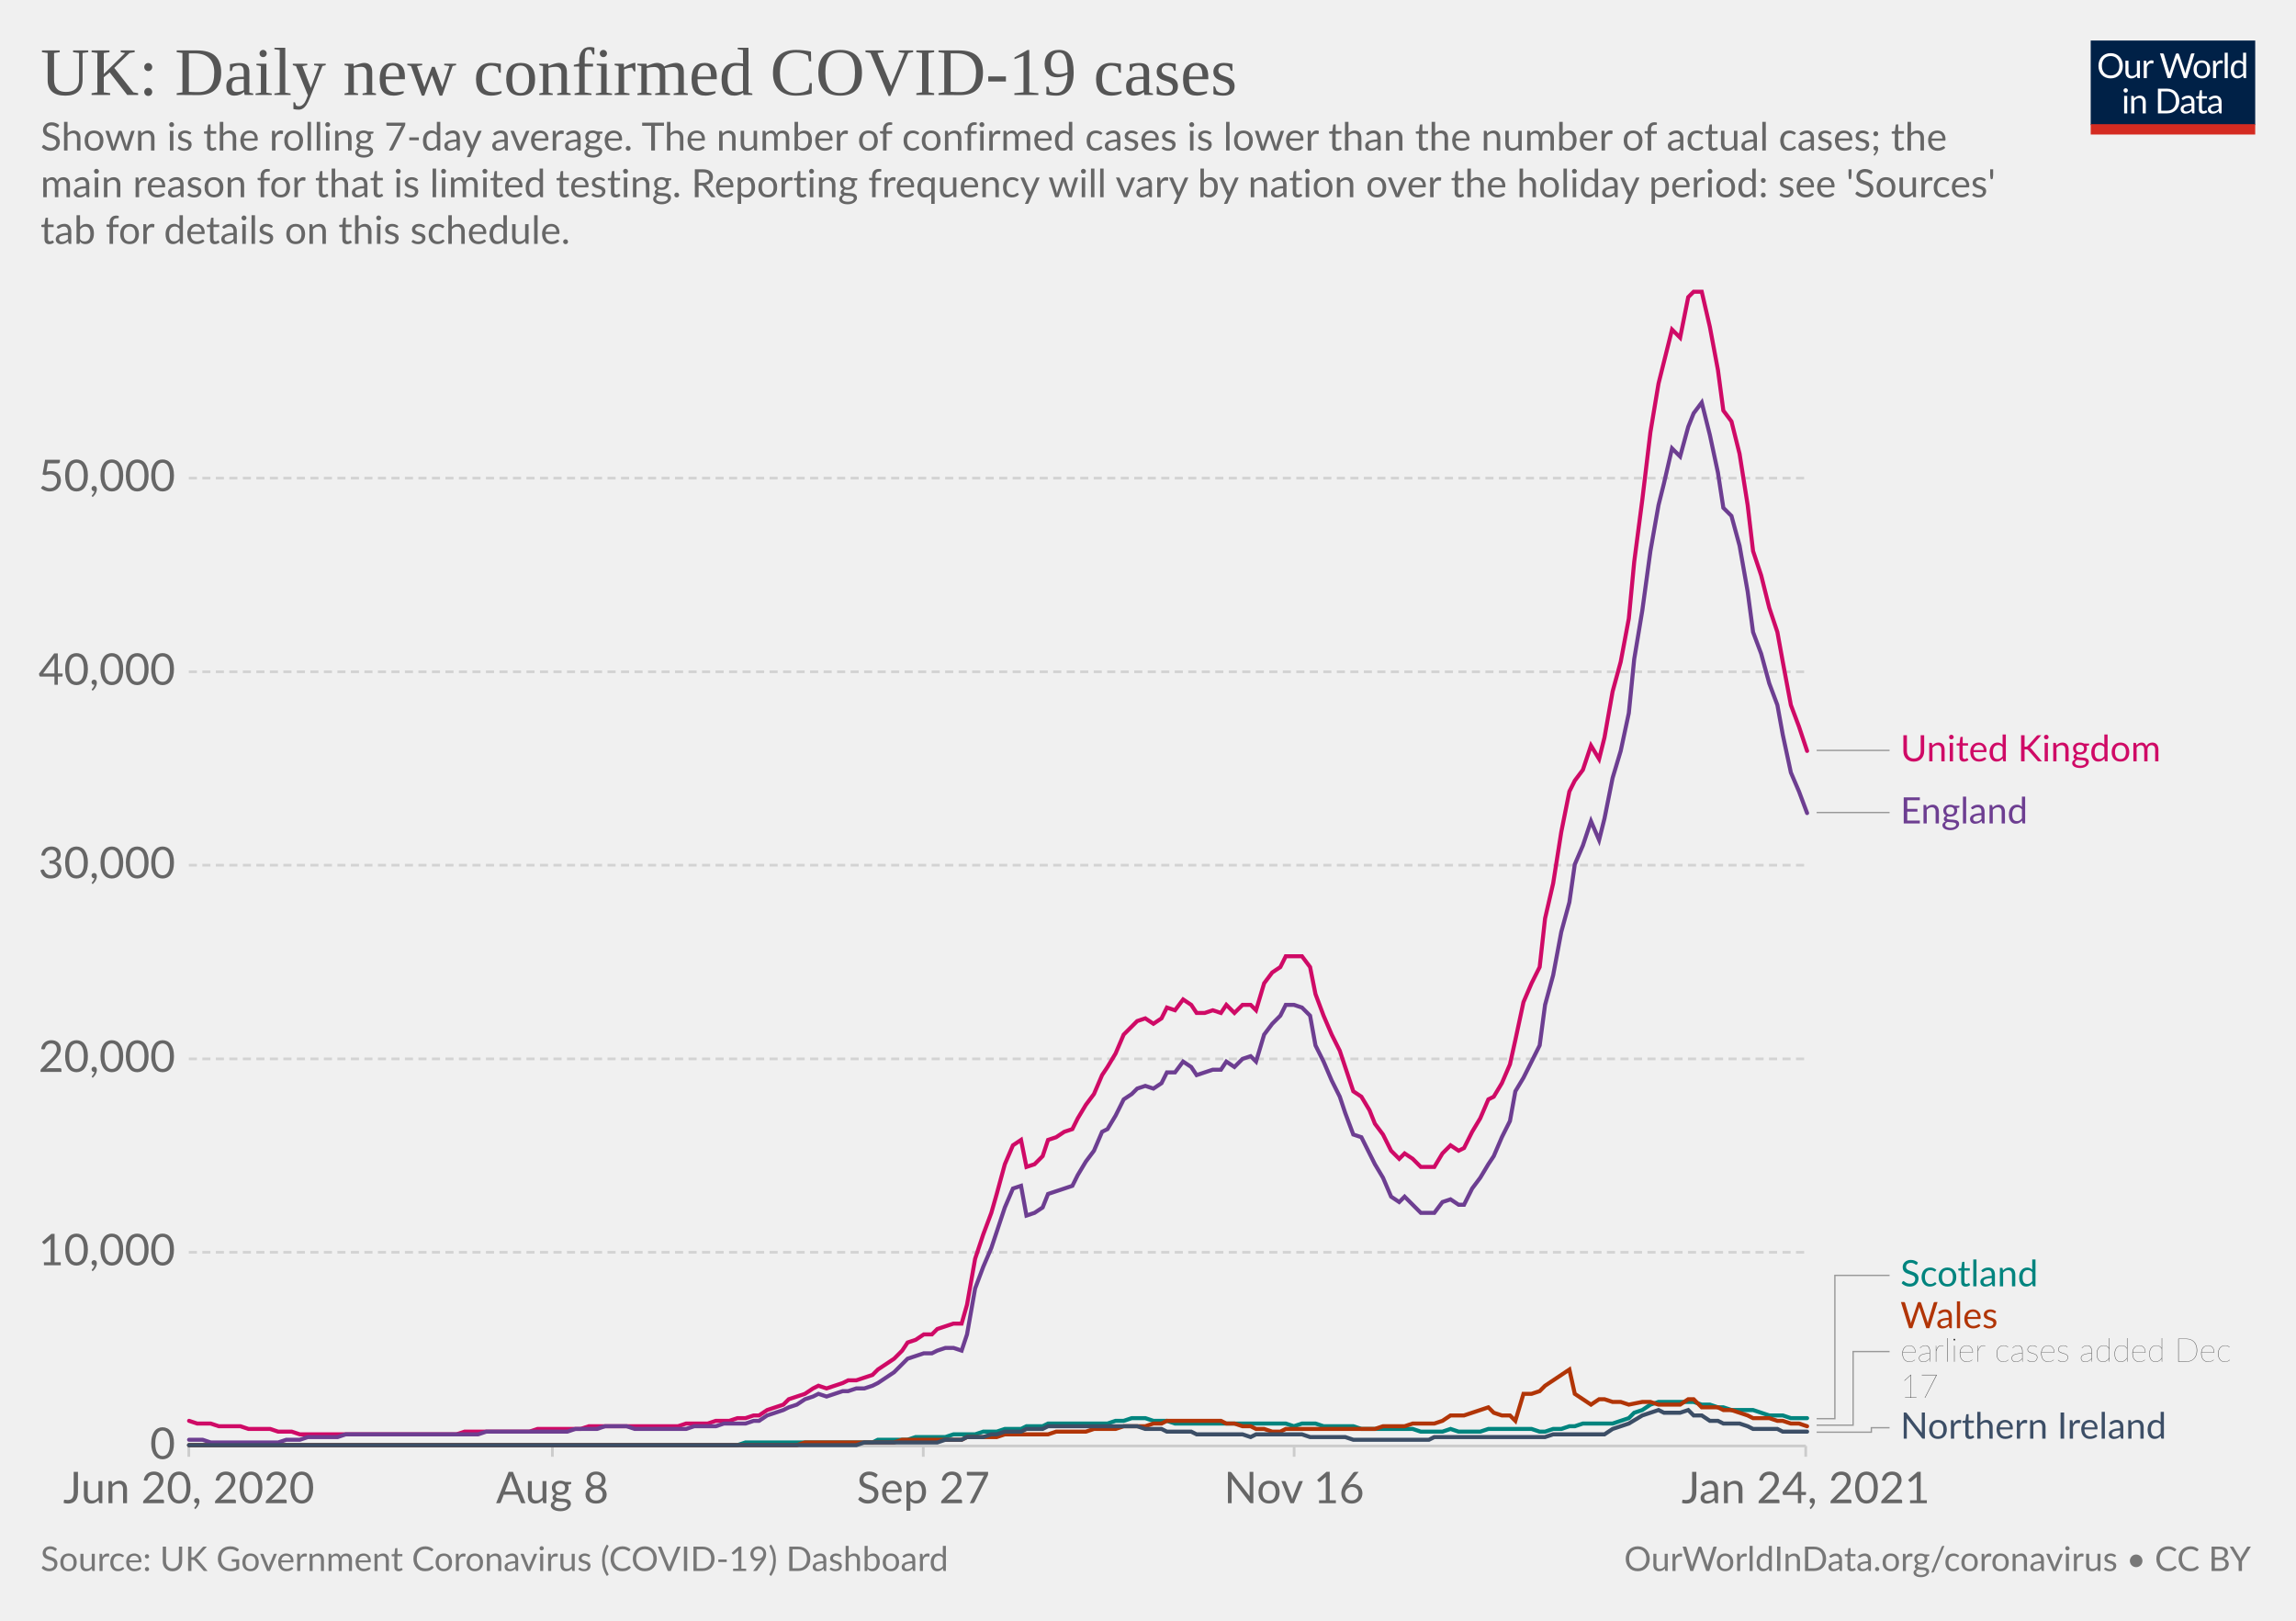
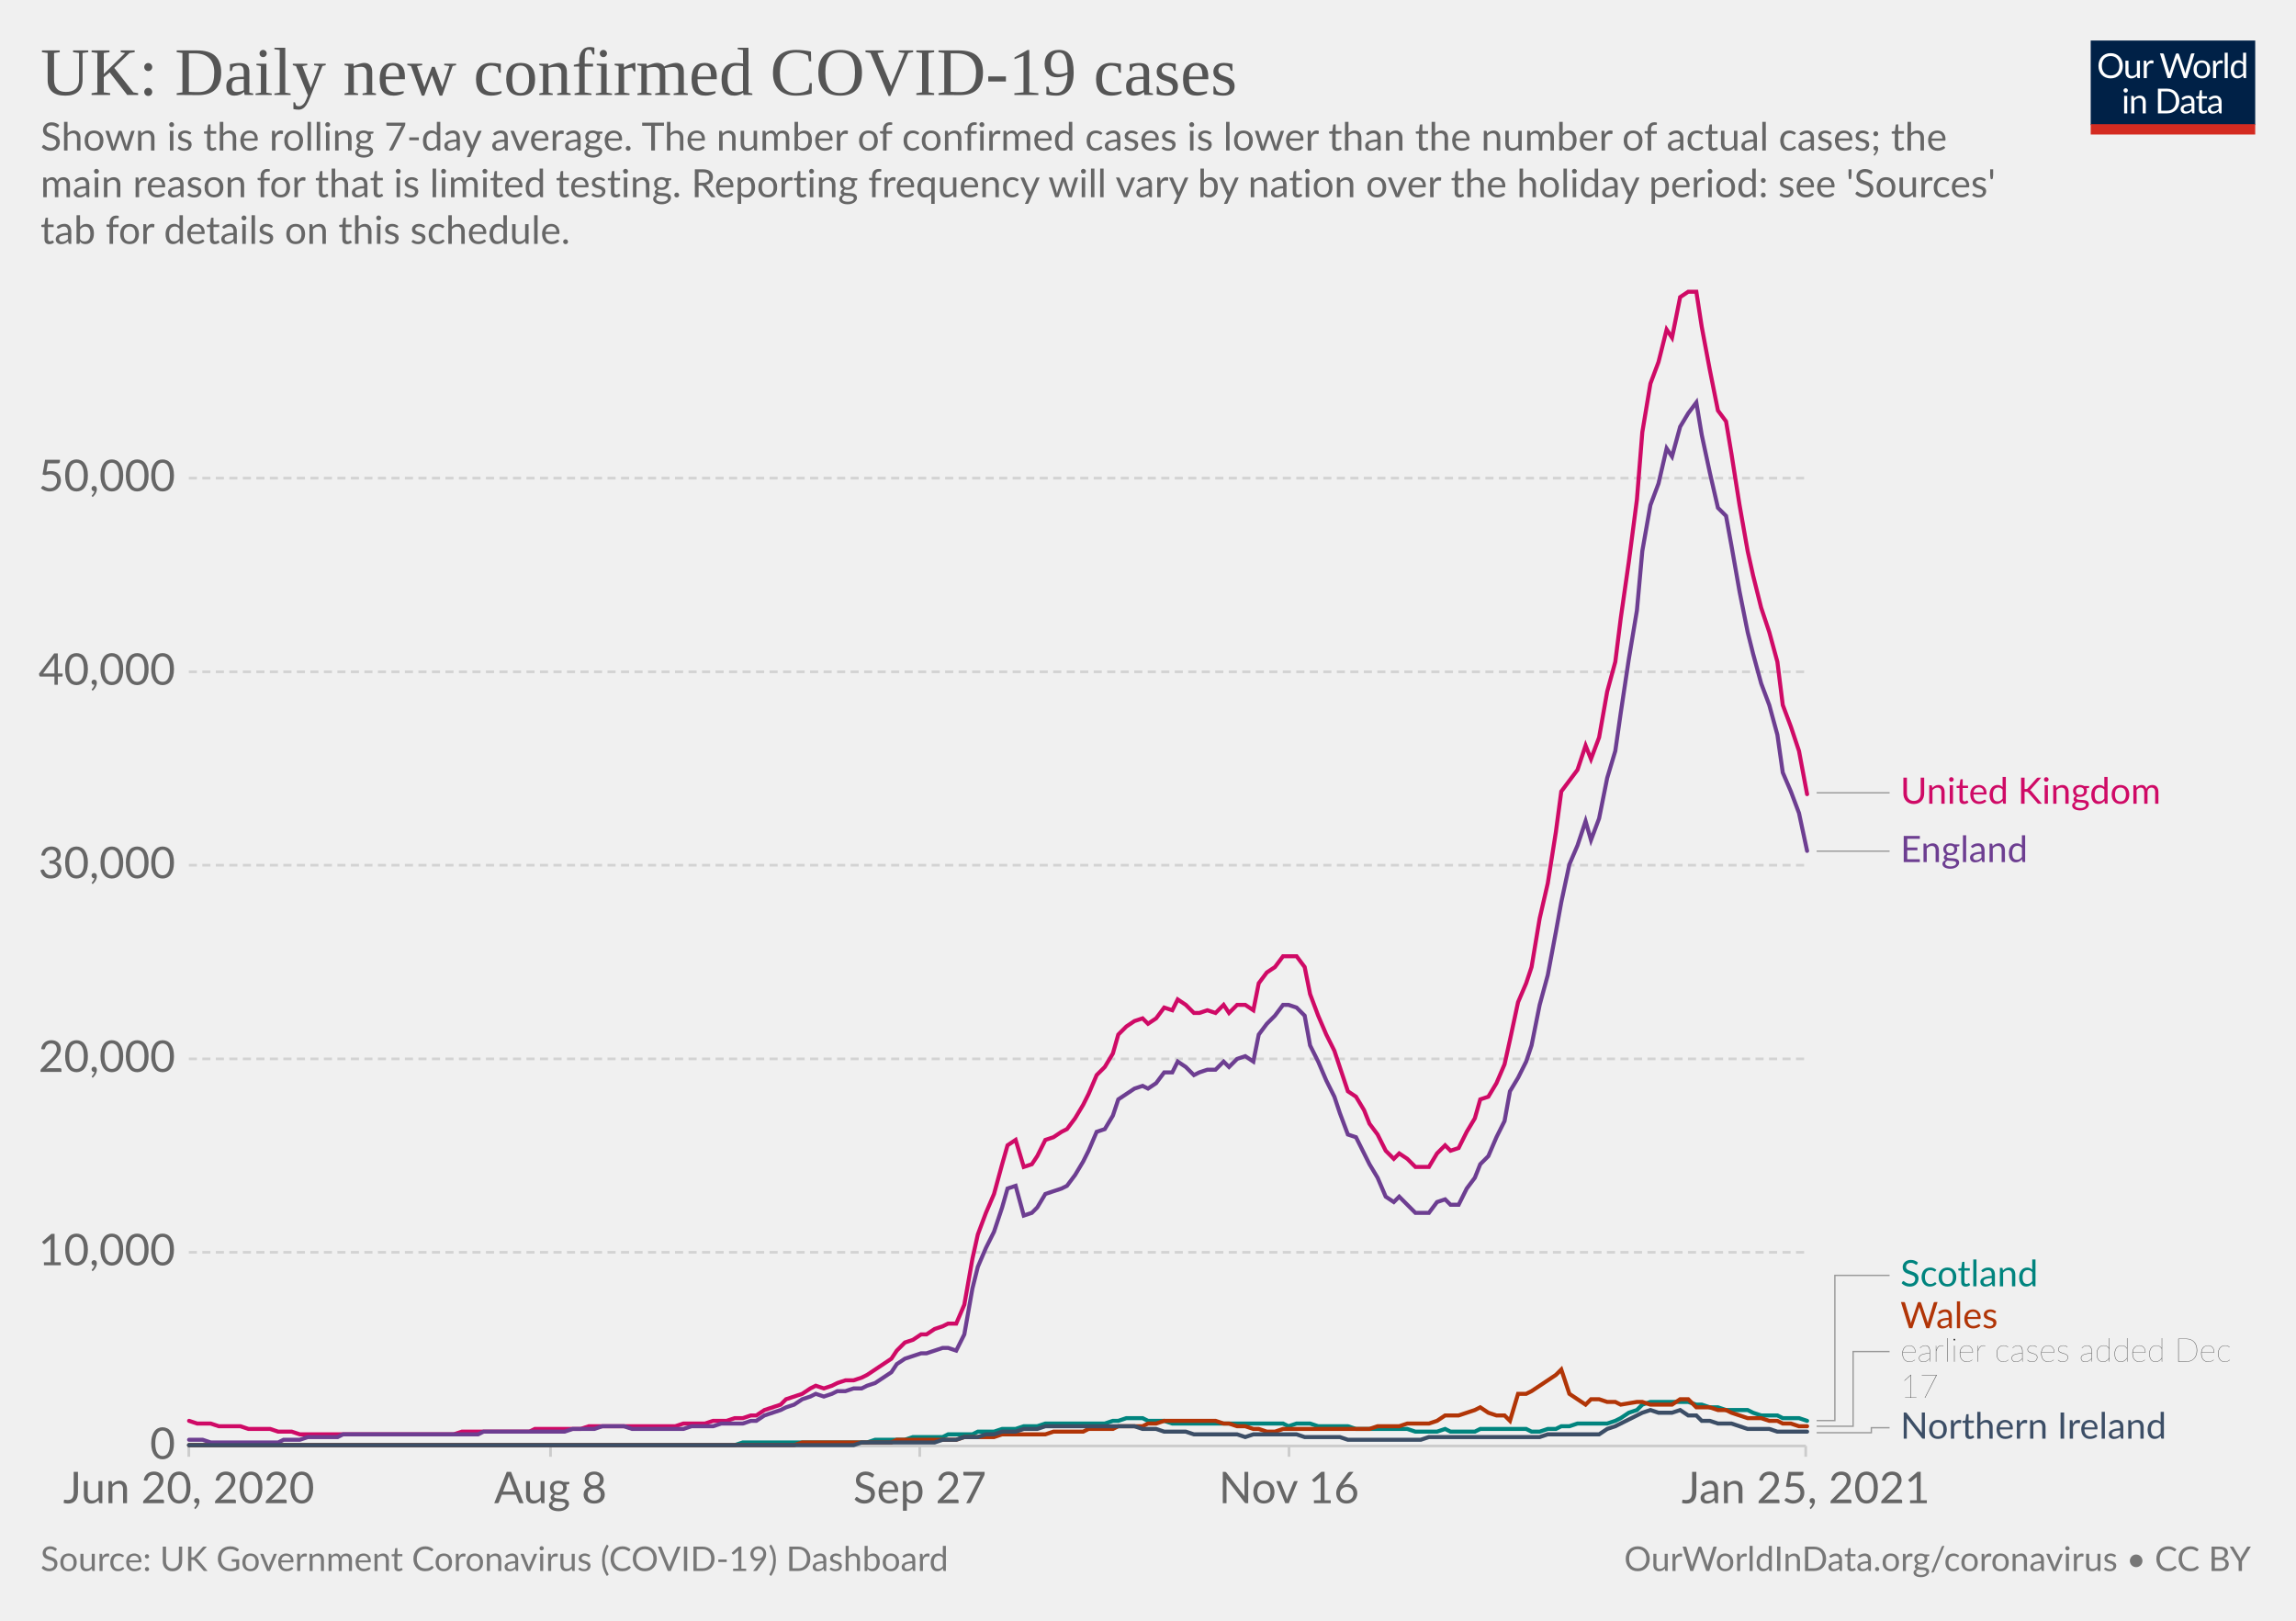
<svg xmlns="http://www.w3.org/2000/svg" version="1.1" style="background-color:#fff;-webkit-font-smoothing:antialiased" width="850" height="600" viewBox="0 0 850 600" font-family="Lato,'Helvetica Neue',Helvetica,Arial,sans-serif" font-size="18" text-rendering="optimizeLegibility">
  <g class="HeaderView">
    <g transform="matrix(.29 0 0 .29 774 15)">
      <svg width="210" height="120" viewBox="0 0 210 120" fill="none">
        <g clip-path="url(#clip0)">
          <path d="M0 0h210v107.89H0V0z" fill="#002147" />
          <path d="M40.98 32.25c0 2.36-.38 4.53-1.12 6.51a14.26 14.26 0 01-8.1 8.4c-1.9.78-4.02 1.17-6.34 1.17a16.6 16.6 0 01-6.33-1.17 14.31 14.31 0 01-8.08-8.4 18.29 18.29 0 01-1.12-6.51c0-2.36.38-4.53 1.12-6.5.75-1.97 1.8-3.67 3.17-5.1a14.32 14.32 0 014.9-3.34c1.92-.8 4.03-1.19 6.34-1.19 2.32 0 4.43.4 6.34 1.19 1.92.8 3.56 1.9 4.93 3.34a14.87 14.87 0 013.17 5.1 18.1 18.1 0 011.12 6.5zm-4.38 0c0-1.94-.26-3.68-.8-5.22a10.91 10.91 0 00-2.24-3.89 9.68 9.68 0 00-3.52-2.46 11.95 11.95 0 00-4.62-.86c-1.68 0-3.21.28-4.6.86a9.88 9.88 0 00-3.54 2.46 10.91 10.91 0 00-2.24 3.9c-.53 1.53-.8 3.27-.8 5.2 0 1.94.27 3.68.8 5.22a11.17 11.17 0 002.24 3.9 10.01 10.01 0 003.55 2.44c1.38.56 2.9.83 4.6.83s3.24-.27 4.61-.83a9.8 9.8 0 003.52-2.44 11.17 11.17 0 002.25-3.9c.53-1.54.8-3.28.8-5.21zm26.22-6.54V48H60.5c-.56 0-.9-.27-1.05-.81l-.31-2.4a12.45 12.45 0 01-3.26 2.6c-1.2.64-2.58.96-4.13.96-1.22 0-2.3-.2-3.24-.6a6.52 6.52 0 01-2.33-1.7 7.37 7.37 0 01-1.43-2.67c-.3-1.04-.46-2.2-.46-3.45V25.7h3.91v14.22c0 1.68.38 2.99 1.15 3.91.77.93 1.96 1.39 3.54 1.39 1.16 0 2.24-.27 3.23-.82a10.42 10.42 0 002.8-2.28V25.7h3.91zm8.61 4.47a9.94 9.94 0 012.6-3.56 5.64 5.64 0 013.76-1.3c.47 0 .92.05 1.34.15.44.1.83.27 1.17.49l-.3 2.92c-.09.37-.3.55-.66.55-.2 0-.5-.04-.9-.13a6.21 6.21 0 00-3.24.18 4.23 4.23 0 00-1.47.92c-.42.4-.81.9-1.17 1.5-.33.58-.64 1.26-.92 2.02V48H67.7V25.71h2.25c.42 0 .72.08.88.25.16.16.27.44.33.83l.26 3.39zm61.16-13.7L122.75 48h-3.82l-7.99-24.05a21.95 21.95 0 01-.42-1.58 38.36 38.36 0 01-.44 1.58L102.05 48h-3.83L88.4 16.47h3.54c.38 0 .7.1.95.29.26.2.43.43.5.73l6.52 21.9.28 1.28.29 1.46.3-1.46.38-1.27 7.41-21.91c.1-.25.26-.48.51-.69.27-.22.58-.33.95-.33h1.23c.38 0 .69.1.92.29a1.77 1.77 0 01.53.73l7.4 21.9a28.4 28.4 0 01.68 2.62 29.52 29.52 0 01.52-2.61l6.54-21.91a1.31 1.31 0 01.48-.7c.27-.21.58-.32.95-.32h3.32zm9.35 8.88c1.63 0 3.1.27 4.4.82a9.43 9.43 0 015.46 5.94c.5 1.4.74 2.98.74 4.73 0 1.76-.25 3.34-.74 4.75a9.43 9.43 0 01-5.46 5.92c-1.3.52-2.77.79-4.4.79-1.64 0-3.12-.27-4.44-.8a9.42 9.42 0 01-3.35-2.3c-.92-1-1.63-2.2-2.13-3.61-.49-1.41-.73-3-.73-4.75s.24-3.33.73-4.73c.5-1.43 1.2-2.64 2.13-3.63a9.4 9.4 0 013.35-2.31c1.32-.55 2.8-.82 4.44-.82zm0 19.89c2.2 0 3.84-.73 4.93-2.2 1.08-1.48 1.63-3.54 1.63-6.18 0-2.66-.55-4.72-1.63-6.2-1.09-1.49-2.73-2.23-4.93-2.23-1.12 0-2.09.2-2.93.57a5.71 5.71 0 00-2.06 1.65 7.5 7.5 0 00-1.24 2.67c-.26 1.04-.4 2.22-.4 3.54 0 2.64.55 4.7 1.64 6.18 1.1 1.47 2.76 2.2 4.99 2.2zm17.97-15.07a9.94 9.94 0 012.6-3.56 5.64 5.64 0 013.76-1.3c.47 0 .91.05 1.34.15.44.1.83.27 1.16.49l-.28 2.92c-.09.37-.31.55-.66.55-.2 0-.5-.04-.9-.13a6.2 6.2 0 00-3.24.18 4.23 4.23 0 00-1.47.92c-.43.4-.82.9-1.17 1.5a13.1 13.1 0 00-.92 2.02V48h-3.94V25.71h2.24c.43 0 .72.08.88.25.17.16.28.44.33.83l.27 3.39zm15.04-14.59V48h-3.92V15.6h3.92zm19.55 15.43a6.22 6.22 0 00-2.38-2.05 6.7 6.7 0 00-2.86-.6c-2.07 0-3.66.75-4.77 2.23-1.12 1.48-1.68 3.6-1.68 6.33 0 1.46.13 2.7.38 3.74a7.29 7.29 0 001.1 2.56 4.35 4.35 0 001.78 1.45c.7.3 1.5.46 2.4.46 1.29 0 2.41-.3 3.36-.88a9.6 9.6 0 002.67-2.49V31.02zm3.91-15.43V48h-2.33c-.56 0-.9-.27-1.06-.81l-.35-2.71a12.13 12.13 0 01-3.25 2.77 8.28 8.28 0 01-4.23 1.06 7.31 7.31 0 01-6.14-2.9c-.73-.96-1.3-2.15-1.69-3.57a18.35 18.35 0 01.07-9.48 11.29 11.29 0 011.89-3.7 8.7 8.7 0 017.06-3.34 7.96 7.96 0 016.12 2.62V15.59h3.91zM46.61 70.71V93H42.7V70.71h3.91zm.84-7c0 .39-.08.75-.24 1.09a2.81 2.81 0 01-1.52 1.47 2.67 2.67 0 01-2.16 0 2.9 2.9 0 01-1.45-1.47 2.67 2.67 0 010-2.16c.15-.35.35-.65.6-.9.25-.27.53-.47.85-.62a2.67 2.67 0 012.16 0c.35.15.65.35.9.62.27.25.47.55.62.9.16.34.24.7.24 1.08zm7.97 10.24c.49-.54 1-1.04 1.54-1.48a9.85 9.85 0 013.66-1.84 8.96 8.96 0 015.43.35c.94.4 1.72.97 2.33 1.71a7.36 7.36 0 011.43 2.67c.32 1.04.49 2.19.49 3.45V93h-3.94V78.81c0-1.69-.4-3-1.17-3.92-.76-.93-1.93-1.4-3.5-1.4a6.6 6.6 0 00-3.25.83c-1 .56-1.92 1.31-2.77 2.27V93h-3.94V70.71h2.35c.56 0 .9.28 1.04.82l.3 2.42zm57.7 3.3c0 2.36-.37 4.5-1.11 6.44a14.3 14.3 0 01-3.17 4.98 14.1 14.1 0 01-4.93 3.2c-1.9.76-4.02 1.13-6.33 1.13H85.8V61.47h11.77c2.31 0 4.42.39 6.33 1.15a13.8 13.8 0 018.1 8.18 17.75 17.75 0 011.12 6.45zm-4.37 0c0-1.94-.26-3.67-.8-5.2a10.94 10.94 0 00-2.23-3.87 9.57 9.57 0 00-3.53-2.42 12.23 12.23 0 00-4.61-.83h-7.5v24.62h7.5c1.7 0 3.24-.28 4.61-.84a9.7 9.7 0 003.53-2.4 10.94 10.94 0 002.24-3.87c.53-1.53.8-3.26.8-5.2zm19.8 5.72c-1.8.06-3.34.2-4.62.44-1.26.22-2.3.51-3.1.88-.8.36-1.37.8-1.74 1.3-.35.5-.53 1.05-.53 1.67 0 .58.1 1.1.3 1.52a3 3 0 00.76 1.05c.34.27.73.46 1.17.6a6.13 6.13 0 001.45.17 7.28 7.28 0 003.5-.81 11.95 11.95 0 002.82-2.2v-4.62zm-12.65-9.11a12.73 12.73 0 013.98-2.66c1.43-.59 3-.88 4.73-.88 1.25 0 2.36.2 3.33.61a6.81 6.81 0 013.94 4.38c.33 1.04.5 2.19.5 3.43V93h-1.74a1.8 1.8 0 01-.88-.18c-.2-.13-.36-.38-.48-.74l-.44-2.12-1.72 1.46a9.48 9.48 0 01-3.74 1.7c-.69.15-1.46.23-2.3.23-.87 0-1.69-.12-2.45-.35a5.34 5.34 0 01-3.34-2.93 6.64 6.64 0 01-.49-2.64c0-.88.25-1.72.73-2.53a6.33 6.33 0 012.35-2.17c1.09-.63 2.5-1.15 4.25-1.54 1.75-.41 3.89-.65 6.42-.7v-1.75c0-1.73-.37-3.03-1.12-3.91-.75-.9-1.84-1.34-3.28-1.34-.97 0-1.78.12-2.44.37-.64.23-1.2.5-1.7.81l-1.23.82c-.33.23-.67.35-1 .35-.27 0-.5-.07-.69-.2a2.1 2.1 0 01-.48-.53l-.7-1.25zm27.67 19.5c-1.76 0-3.12-.5-4.07-1.48-.94-.98-1.41-2.4-1.41-4.25V74h-2.68a.9.9 0 01-.6-.2c-.16-.14-.24-.36-.24-.66v-1.56l3.65-.46.9-6.89a.9.9 0 01.29-.52.88.88 0 01.62-.22H142v7.67h6.44V74H142v13.38c0 .94.22 1.63.68 2.09.45.45 1.04.68 1.76.68a3.21 3.21 0 001.85-.53l.55-.35c.16-.12.3-.18.41-.18.2 0 .4.13.55.38l1.15 1.87a7.45 7.45 0 01-2.44 1.5 8.53 8.53 0 01-2.95.52zm19.68-10.4c-1.8.07-3.34.21-4.62.45-1.26.22-2.3.51-3.1.88-.8.36-1.37.8-1.74 1.3-.35.5-.53 1.05-.53 1.67 0 .58.1 1.1.3 1.52a2.9 2.9 0 00.76 1.05c.34.27.73.46 1.17.6a6.13 6.13 0 001.45.17 7.3 7.3 0 003.5-.81 12.04 12.04 0 002.82-2.2v-4.62zm-12.65-9.1a12.72 12.72 0 013.99-2.66c1.42-.59 3-.88 4.72-.88 1.25 0 2.36.2 3.33.61a6.81 6.81 0 013.94 4.38c.33 1.04.5 2.19.5 3.43V93h-1.74a1.8 1.8 0 01-.88-.18c-.2-.13-.36-.38-.48-.74l-.44-2.12-1.72 1.46a9.48 9.48 0 01-3.74 1.7c-.69.15-1.46.23-2.3.23-.87 0-1.69-.12-2.45-.35a5.33 5.33 0 01-3.34-2.93 6.62 6.62 0 01-.49-2.64c0-.88.25-1.72.73-2.53a6.33 6.33 0 012.35-2.17c1.09-.63 2.5-1.15 4.25-1.54a31.2 31.2 0 016.42-.7v-1.75c0-1.73-.37-3.03-1.12-3.91-.75-.9-1.84-1.34-3.28-1.34-.97 0-1.78.12-2.44.37-.64.23-1.2.5-1.7.81l-1.22.82c-.34.23-.68.35-1.02.35-.26 0-.49-.07-.68-.2a1.88 1.88 0 01-.48-.53l-.7-1.25zM40.98 32.25c0 2.36-.38 4.53-1.12 6.51a14.26 14.26 0 01-8.1 8.4c-1.9.78-4.02 1.17-6.34 1.17a16.6 16.6 0 01-6.33-1.17 14.31 14.31 0 01-8.08-8.4 18.29 18.29 0 01-1.12-6.51c0-2.36.38-4.53 1.12-6.5.75-1.97 1.8-3.67 3.17-5.1a14.32 14.32 0 014.9-3.34c1.92-.8 4.03-1.19 6.34-1.19 2.32 0 4.43.4 6.34 1.19 1.92.8 3.56 1.9 4.93 3.34a14.87 14.87 0 013.17 5.1 18.1 18.1 0 011.12 6.5zm-4.38 0c0-1.94-.26-3.68-.8-5.22a10.91 10.91 0 00-2.24-3.89 9.68 9.68 0 00-3.52-2.46 11.95 11.95 0 00-4.62-.86c-1.68 0-3.21.28-4.6.86a9.88 9.88 0 00-3.54 2.46 10.91 10.91 0 00-2.24 3.9c-.53 1.53-.8 3.27-.8 5.2 0 1.94.27 3.68.8 5.22a11.17 11.17 0 002.24 3.9 10.01 10.01 0 003.55 2.44c1.38.56 2.9.83 4.6.83s3.24-.27 4.61-.83a9.8 9.8 0 003.52-2.44 11.17 11.17 0 002.25-3.9c.53-1.54.8-3.28.8-5.21zm26.22-6.54V48H60.5c-.56 0-.9-.27-1.05-.81l-.31-2.4a12.45 12.45 0 01-3.26 2.6c-1.2.64-2.58.96-4.13.96-1.22 0-2.3-.2-3.24-.6a6.52 6.52 0 01-2.33-1.7 7.37 7.37 0 01-1.43-2.67c-.3-1.04-.46-2.2-.46-3.45V25.7h3.91v14.22c0 1.68.38 2.99 1.15 3.91.77.93 1.96 1.39 3.54 1.39 1.16 0 2.24-.27 3.23-.82a10.42 10.42 0 002.8-2.28V25.7h3.91zm8.61 4.47a9.94 9.94 0 012.6-3.56 5.64 5.64 0 013.76-1.3c.47 0 .92.05 1.34.15.44.1.83.27 1.17.49l-.3 2.92c-.09.37-.3.55-.66.55-.2 0-.5-.04-.9-.13a6.21 6.21 0 00-3.24.18 4.23 4.23 0 00-1.47.92c-.42.4-.81.9-1.17 1.5-.33.58-.64 1.26-.92 2.02V48H67.7V25.71h2.25c.42 0 .72.08.88.25.16.16.27.44.33.83l.26 3.39zm61.16-13.7L122.75 48h-3.82l-7.99-24.05a21.95 21.95 0 01-.42-1.58 38.36 38.36 0 01-.44 1.58L102.05 48h-3.83L88.4 16.47h3.54c.38 0 .7.1.95.29.26.2.43.43.5.73l6.52 21.9.28 1.28.29 1.46.3-1.46.38-1.27 7.41-21.91c.1-.25.26-.48.51-.69.27-.22.58-.33.95-.33h1.23c.38 0 .69.1.92.29a1.77 1.77 0 01.53.73l7.4 21.9a28.4 28.4 0 01.68 2.62 29.52 29.52 0 01.52-2.61l6.54-21.91a1.31 1.31 0 01.48-.7c.27-.21.58-.32.95-.32h3.32zm9.35 8.88c1.63 0 3.1.27 4.4.82a9.43 9.43 0 015.46 5.94c.5 1.4.74 2.98.74 4.73 0 1.76-.25 3.34-.74 4.75a9.43 9.43 0 01-5.46 5.92c-1.3.52-2.77.79-4.4.79-1.64 0-3.12-.27-4.44-.8a9.42 9.42 0 01-3.35-2.3c-.92-1-1.63-2.2-2.13-3.61-.49-1.41-.73-3-.73-4.75s.24-3.33.73-4.73c.5-1.43 1.2-2.64 2.13-3.63a9.4 9.4 0 013.35-2.31c1.32-.55 2.8-.82 4.44-.82zm0 19.89c2.2 0 3.84-.73 4.93-2.2 1.08-1.48 1.63-3.54 1.63-6.18 0-2.66-.55-4.72-1.63-6.2-1.09-1.49-2.73-2.23-4.93-2.23-1.12 0-2.09.2-2.93.57a5.71 5.71 0 00-2.06 1.65 7.5 7.5 0 00-1.24 2.67c-.26 1.04-.4 2.22-.4 3.54 0 2.64.55 4.7 1.64 6.18 1.1 1.47 2.76 2.2 4.99 2.2zm17.97-15.07a9.94 9.94 0 012.6-3.56 5.64 5.64 0 013.76-1.3c.47 0 .91.05 1.34.15.44.1.83.27 1.16.49l-.28 2.92c-.09.37-.31.55-.66.55-.2 0-.5-.04-.9-.13a6.2 6.2 0 00-3.24.18 4.23 4.23 0 00-1.47.92c-.43.4-.82.9-1.17 1.5a13.1 13.1 0 00-.92 2.02V48h-3.94V25.71h2.24c.43 0 .72.08.88.25.17.16.28.44.33.83l.27 3.39zm15.04-14.59V48h-3.92V15.6h3.92zm19.55 15.43a6.22 6.22 0 00-2.38-2.05 6.7 6.7 0 00-2.86-.6c-2.07 0-3.66.75-4.77 2.23-1.12 1.48-1.68 3.6-1.68 6.33 0 1.46.13 2.7.38 3.74a7.29 7.29 0 001.1 2.56 4.35 4.35 0 001.78 1.45c.7.3 1.5.46 2.4.46 1.29 0 2.41-.3 3.36-.88a9.6 9.6 0 002.67-2.49V31.02zm3.91-15.43V48h-2.33c-.56 0-.9-.27-1.06-.81l-.35-2.71a12.13 12.13 0 01-3.25 2.77 8.28 8.28 0 01-4.23 1.06 7.31 7.31 0 01-6.14-2.9c-.73-.96-1.3-2.15-1.69-3.57a18.35 18.35 0 01.07-9.48 11.29 11.29 0 011.89-3.7 8.7 8.7 0 017.06-3.34 7.96 7.96 0 016.12 2.62V15.59h3.91zM46.61 70.71V93H42.7V70.71h3.91zm.84-7c0 .39-.08.75-.24 1.09a2.81 2.81 0 01-1.52 1.47 2.67 2.67 0 01-2.16 0 2.9 2.9 0 01-1.45-1.47 2.67 2.67 0 010-2.16c.15-.35.35-.65.6-.9.25-.27.53-.47.85-.62a2.67 2.67 0 012.16 0c.35.15.65.35.9.62.27.25.47.55.62.9.16.34.24.7.24 1.08zm7.97 10.24c.49-.54 1-1.04 1.54-1.48a9.85 9.85 0 013.66-1.84 8.96 8.96 0 015.43.35c.94.4 1.72.97 2.33 1.71a7.36 7.36 0 011.43 2.67c.32 1.04.49 2.19.49 3.45V93h-3.94V78.81c0-1.69-.4-3-1.17-3.92-.76-.93-1.93-1.4-3.5-1.4a6.6 6.6 0 00-3.25.83c-1 .56-1.92 1.31-2.77 2.27V93h-3.94V70.71h2.35c.56 0 .9.28 1.04.82l.3 2.42zm57.7 3.3c0 2.36-.37 4.5-1.11 6.44a14.3 14.3 0 01-3.17 4.98 14.1 14.1 0 01-4.93 3.2c-1.9.76-4.02 1.13-6.33 1.13H85.8V61.47h11.77c2.31 0 4.42.39 6.33 1.15a13.8 13.8 0 018.1 8.18 17.75 17.75 0 011.12 6.45zm-4.37 0c0-1.94-.26-3.67-.8-5.2a10.94 10.94 0 00-2.23-3.87 9.57 9.57 0 00-3.53-2.42 12.23 12.23 0 00-4.61-.83h-7.5v24.62h7.5c1.7 0 3.24-.28 4.61-.84a9.7 9.7 0 003.53-2.4 10.94 10.94 0 002.24-3.87c.53-1.53.8-3.26.8-5.2zm19.8 5.72c-1.8.06-3.34.2-4.62.44-1.26.22-2.3.51-3.1.88-.8.36-1.37.8-1.74 1.3-.35.5-.53 1.05-.53 1.67 0 .58.1 1.1.3 1.52a3 3 0 00.76 1.05c.34.27.73.46 1.17.6a6.13 6.13 0 001.45.17 7.28 7.28 0 003.5-.81 11.95 11.95 0 002.82-2.2v-4.62zm-12.65-9.11a12.73 12.73 0 013.98-2.66c1.43-.59 3-.88 4.73-.88 1.25 0 2.36.2 3.33.61a6.81 6.81 0 013.94 4.38c.33 1.04.5 2.19.5 3.43V93h-1.74a1.8 1.8 0 01-.88-.18c-.2-.13-.36-.38-.48-.74l-.44-2.12-1.72 1.46a9.48 9.48 0 01-3.74 1.7c-.69.15-1.46.23-2.3.23-.87 0-1.69-.12-2.45-.35a5.34 5.34 0 01-3.34-2.93 6.64 6.64 0 01-.49-2.64c0-.88.25-1.72.73-2.53a6.33 6.33 0 012.35-2.17c1.09-.63 2.5-1.15 4.25-1.54 1.75-.41 3.89-.65 6.42-.7v-1.75c0-1.73-.37-3.03-1.12-3.91-.75-.9-1.84-1.34-3.28-1.34-.97 0-1.78.12-2.44.37-.64.23-1.2.5-1.7.81l-1.23.82c-.33.23-.67.35-1 .35-.27 0-.5-.07-.69-.2a2.1 2.1 0 01-.48-.53l-.7-1.25zm27.67 19.5c-1.76 0-3.12-.5-4.07-1.48-.94-.98-1.41-2.4-1.41-4.25V74h-2.68a.9.9 0 01-.6-.2c-.16-.14-.24-.36-.24-.66v-1.56l3.65-.46.9-6.89a.9.9 0 01.29-.52.88.88 0 01.62-.22H142v7.67h6.44V74H142v13.38c0 .94.22 1.63.68 2.09.45.45 1.04.68 1.76.68a3.21 3.21 0 001.85-.53l.55-.35c.16-.12.3-.18.41-.18.2 0 .4.13.55.38l1.15 1.87a7.45 7.45 0 01-2.44 1.5 8.53 8.53 0 01-2.95.52zm19.68-10.4c-1.8.07-3.34.21-4.62.45-1.26.22-2.3.51-3.1.88-.8.36-1.37.8-1.74 1.3-.35.5-.53 1.05-.53 1.67 0 .58.1 1.1.3 1.52a2.9 2.9 0 00.76 1.05c.34.27.73.46 1.17.6a6.13 6.13 0 001.45.17 7.3 7.3 0 003.5-.81 12.04 12.04 0 002.82-2.2v-4.62zm-12.65-9.1a12.72 12.72 0 013.99-2.66c1.42-.59 3-.88 4.72-.88 1.25 0 2.36.2 3.33.61a6.81 6.81 0 013.94 4.38c.33 1.04.5 2.19.5 3.43V93h-1.74a1.8 1.8 0 01-.88-.18c-.2-.13-.36-.38-.48-.74l-.44-2.12-1.72 1.46a9.48 9.48 0 01-3.74 1.7c-.69.15-1.46.23-2.3.23-.87 0-1.69-.12-2.45-.35a5.33 5.33 0 01-3.34-2.93 6.62 6.62 0 01-.49-2.64c0-.88.25-1.72.73-2.53a6.33 6.33 0 012.35-2.17c1.09-.63 2.5-1.15 4.25-1.54a31.2 31.2 0 016.42-.7v-1.75c0-1.73-.37-3.03-1.12-3.91-.75-.9-1.84-1.34-3.28-1.34-.97 0-1.78.12-2.44.37-.64.23-1.2.5-1.7.81l-1.22.82c-.34.23-.68.35-1.02.35-.26 0-.49-.07-.68-.2a1.88 1.88 0 01-.48-.53l-.7-1.25zM40.98 32.25c0 2.36-.38 4.53-1.12 6.51a14.26 14.26 0 01-8.1 8.4c-1.9.78-4.02 1.17-6.34 1.17a16.6 16.6 0 01-6.33-1.17 14.31 14.31 0 01-8.08-8.4 18.29 18.29 0 01-1.12-6.51c0-2.36.38-4.53 1.12-6.5.75-1.97 1.8-3.67 3.17-5.1a14.32 14.32 0 014.9-3.34c1.92-.8 4.03-1.19 6.34-1.19 2.32 0 4.43.4 6.34 1.19 1.92.8 3.56 1.9 4.93 3.34a14.87 14.87 0 013.17 5.1 18.1 18.1 0 011.12 6.5zm-4.38 0c0-1.94-.26-3.68-.8-5.22a10.91 10.91 0 00-2.24-3.89 9.68 9.68 0 00-3.52-2.46 11.95 11.95 0 00-4.62-.86c-1.68 0-3.21.28-4.6.86a9.88 9.88 0 00-3.54 2.46 10.91 10.91 0 00-2.24 3.9c-.53 1.53-.8 3.27-.8 5.2 0 1.94.27 3.68.8 5.22a11.17 11.17 0 002.24 3.9 10.01 10.01 0 003.55 2.44c1.38.56 2.9.83 4.6.83s3.24-.27 4.61-.83a9.8 9.8 0 003.52-2.44 11.17 11.17 0 002.25-3.9c.53-1.54.8-3.28.8-5.21zm26.22-6.54V48H60.5c-.56 0-.9-.27-1.05-.81l-.31-2.4a12.45 12.45 0 01-3.26 2.6c-1.2.64-2.58.96-4.13.96-1.22 0-2.3-.2-3.24-.6a6.52 6.52 0 01-2.33-1.7 7.37 7.37 0 01-1.43-2.67c-.3-1.04-.46-2.2-.46-3.45V25.7h3.91v14.22c0 1.68.38 2.99 1.15 3.91.77.93 1.96 1.39 3.54 1.39 1.16 0 2.24-.27 3.23-.82a10.42 10.42 0 002.8-2.28V25.7h3.91zm8.61 4.47a9.94 9.94 0 012.6-3.56 5.64 5.64 0 013.76-1.3c.47 0 .92.05 1.34.15.44.1.83.27 1.17.49l-.3 2.92c-.09.37-.3.55-.66.55-.2 0-.5-.04-.9-.13a6.21 6.21 0 00-3.24.18 4.23 4.23 0 00-1.47.92c-.42.4-.81.9-1.17 1.5-.33.58-.64 1.26-.92 2.02V48H67.7V25.71h2.25c.42 0 .72.08.88.25.16.16.27.44.33.83l.26 3.39zm61.16-13.7L122.75 48h-3.82l-7.99-24.05a21.95 21.95 0 01-.42-1.58 38.36 38.36 0 01-.44 1.58L102.05 48h-3.83L88.4 16.47h3.54c.38 0 .7.1.95.29.26.2.43.43.5.73l6.52 21.9.28 1.28.29 1.46.3-1.46.38-1.27 7.41-21.91c.1-.25.26-.48.51-.69.27-.22.58-.33.95-.33h1.23c.38 0 .69.1.92.29a1.77 1.77 0 01.53.73l7.4 21.9a28.4 28.4 0 01.68 2.62 29.52 29.52 0 01.52-2.61l6.54-21.91a1.31 1.31 0 01.48-.7c.27-.21.58-.32.95-.32h3.32zm9.35 8.88c1.63 0 3.1.27 4.4.82a9.43 9.43 0 015.46 5.94c.5 1.4.74 2.98.74 4.73 0 1.76-.25 3.34-.74 4.75a9.43 9.43 0 01-5.46 5.92c-1.3.52-2.77.79-4.4.79-1.64 0-3.12-.27-4.44-.8a9.42 9.42 0 01-3.35-2.3c-.92-1-1.63-2.2-2.13-3.61-.49-1.41-.73-3-.73-4.75s.24-3.33.73-4.73c.5-1.43 1.2-2.64 2.13-3.63a9.4 9.4 0 013.35-2.31c1.32-.55 2.8-.82 4.44-.82zm0 19.89c2.2 0 3.84-.73 4.93-2.2 1.08-1.48 1.63-3.54 1.63-6.18 0-2.66-.55-4.72-1.63-6.2-1.09-1.49-2.73-2.23-4.93-2.23-1.12 0-2.09.2-2.93.57a5.71 5.71 0 00-2.06 1.65 7.5 7.5 0 00-1.24 2.67c-.26 1.04-.4 2.22-.4 3.54 0 2.64.55 4.7 1.64 6.18 1.1 1.47 2.76 2.2 4.99 2.2zm17.97-15.07a9.94 9.94 0 012.6-3.56 5.64 5.64 0 013.76-1.3c.47 0 .91.05 1.34.15.44.1.83.27 1.16.49l-.28 2.92c-.09.37-.31.55-.66.55-.2 0-.5-.04-.9-.13a6.2 6.2 0 00-3.24.18 4.23 4.23 0 00-1.47.92c-.43.4-.82.9-1.17 1.5a13.1 13.1 0 00-.92 2.02V48h-3.94V25.71h2.24c.43 0 .72.08.88.25.17.16.28.44.33.83l.27 3.39zm15.04-14.59V48h-3.92V15.6h3.92zm19.55 15.43a6.22 6.22 0 00-2.38-2.05 6.7 6.7 0 00-2.86-.6c-2.07 0-3.66.75-4.77 2.23-1.12 1.48-1.68 3.6-1.68 6.33 0 1.46.13 2.7.38 3.74a7.29 7.29 0 001.1 2.56 4.35 4.35 0 001.78 1.45c.7.3 1.5.46 2.4.46 1.29 0 2.41-.3 3.36-.88a9.6 9.6 0 002.67-2.49V31.02zm3.91-15.43V48h-2.33c-.56 0-.9-.27-1.06-.81l-.35-2.71a12.13 12.13 0 01-3.25 2.77 8.28 8.28 0 01-4.23 1.06 7.31 7.31 0 01-6.14-2.9c-.73-.96-1.3-2.15-1.69-3.57a18.35 18.35 0 01.07-9.48 11.29 11.29 0 011.89-3.7 8.7 8.7 0 017.06-3.34 7.96 7.96 0 016.12 2.62V15.59h3.91zM46.61 70.71V93H42.7V70.71h3.91zm.84-7c0 .39-.08.75-.24 1.09a2.81 2.81 0 01-1.52 1.47 2.67 2.67 0 01-2.16 0 2.9 2.9 0 01-1.45-1.47 2.67 2.67 0 010-2.16c.15-.35.35-.65.6-.9.25-.27.53-.47.85-.62a2.67 2.67 0 012.16 0c.35.15.65.35.9.62.27.25.47.55.62.9.16.34.24.7.24 1.08zm7.97 10.24c.49-.54 1-1.04 1.54-1.48a9.85 9.85 0 013.66-1.84 8.96 8.96 0 015.43.35c.94.4 1.72.97 2.33 1.71a7.36 7.36 0 011.43 2.67c.32 1.04.49 2.19.49 3.45V93h-3.94V78.81c0-1.69-.4-3-1.17-3.92-.76-.93-1.93-1.4-3.5-1.4a6.6 6.6 0 00-3.25.83c-1 .56-1.92 1.31-2.77 2.27V93h-3.94V70.71h2.35c.56 0 .9.28 1.04.82l.3 2.42zm57.7 3.3c0 2.36-.37 4.5-1.11 6.44a14.3 14.3 0 01-3.17 4.98 14.1 14.1 0 01-4.93 3.2c-1.9.76-4.02 1.13-6.33 1.13H85.8V61.47h11.77c2.31 0 4.42.39 6.33 1.15a13.8 13.8 0 018.1 8.18 17.75 17.75 0 011.12 6.45zm-4.37 0c0-1.94-.26-3.67-.8-5.2a10.94 10.94 0 00-2.23-3.87 9.57 9.57 0 00-3.53-2.42 12.23 12.23 0 00-4.61-.83h-7.5v24.62h7.5c1.7 0 3.24-.28 4.61-.84a9.7 9.7 0 003.53-2.4 10.94 10.94 0 002.24-3.87c.53-1.53.8-3.26.8-5.2zm19.8 5.72c-1.8.06-3.34.2-4.62.44-1.26.22-2.3.51-3.1.88-.8.36-1.37.8-1.74 1.3-.35.5-.53 1.05-.53 1.67 0 .58.1 1.1.3 1.52a3 3 0 00.76 1.05c.34.27.73.46 1.17.6a6.13 6.13 0 001.45.17 7.28 7.28 0 003.5-.81 11.95 11.95 0 002.82-2.2v-4.62zm-12.65-9.11a12.73 12.73 0 013.98-2.66c1.43-.59 3-.88 4.73-.88 1.25 0 2.36.2 3.33.61a6.81 6.81 0 013.94 4.38c.33 1.04.5 2.19.5 3.43V93h-1.74a1.8 1.8 0 01-.88-.18c-.2-.13-.36-.38-.48-.74l-.44-2.12-1.72 1.46a9.48 9.48 0 01-3.74 1.7c-.69.15-1.46.23-2.3.23-.87 0-1.69-.12-2.45-.35a5.34 5.34 0 01-3.34-2.93 6.64 6.64 0 01-.49-2.64c0-.88.25-1.72.73-2.53a6.33 6.33 0 012.35-2.17c1.09-.63 2.5-1.15 4.25-1.54 1.75-.41 3.89-.65 6.42-.7v-1.75c0-1.73-.37-3.03-1.12-3.91-.75-.9-1.84-1.34-3.28-1.34-.97 0-1.78.12-2.44.37-.64.23-1.2.5-1.7.81l-1.23.82c-.33.23-.67.35-1 .35-.27 0-.5-.07-.69-.2a2.1 2.1 0 01-.48-.53l-.7-1.25zm27.67 19.5c-1.76 0-3.12-.5-4.07-1.48-.94-.98-1.41-2.4-1.41-4.25V74h-2.68a.9.9 0 01-.6-.2c-.16-.14-.24-.36-.24-.66v-1.56l3.65-.46.9-6.89a.9.9 0 01.29-.52.88.88 0 01.62-.22H142v7.67h6.44V74H142v13.38c0 .94.22 1.63.68 2.09.45.45 1.04.68 1.76.68a3.21 3.21 0 001.85-.53l.55-.35c.16-.12.3-.18.41-.18.2 0 .4.13.55.38l1.15 1.87a7.45 7.45 0 01-2.44 1.5 8.53 8.53 0 01-2.95.52zm19.68-10.4c-1.8.07-3.34.21-4.62.45-1.26.22-2.3.51-3.1.88-.8.36-1.37.8-1.74 1.3-.35.5-.53 1.05-.53 1.67 0 .58.1 1.1.3 1.52a2.9 2.9 0 00.76 1.05c.34.27.73.46 1.17.6a6.13 6.13 0 001.45.17 7.3 7.3 0 003.5-.81 12.04 12.04 0 002.82-2.2v-4.62zm-12.65-9.1a12.72 12.72 0 013.99-2.66c1.42-.59 3-.88 4.72-.88 1.25 0 2.36.2 3.33.61a6.81 6.81 0 013.94 4.38c.33 1.04.5 2.19.5 3.43V93h-1.74a1.8 1.8 0 01-.88-.18c-.2-.13-.36-.38-.48-.74l-.44-2.12-1.72 1.46a9.48 9.48 0 01-3.74 1.7c-.69.15-1.46.23-2.3.23-.87 0-1.69-.12-2.45-.35a5.33 5.33 0 01-3.34-2.93 6.62 6.62 0 01-.49-2.64c0-.88.25-1.72.73-2.53a6.33 6.33 0 012.35-2.17c1.09-.63 2.5-1.15 4.25-1.54a31.2 31.2 0 016.42-.7v-1.75c0-1.73-.37-3.03-1.12-3.91-.75-.9-1.84-1.34-3.28-1.34-.97 0-1.78.12-2.44.37-.64.23-1.2.5-1.7.81l-1.22.82c-.34.23-.68.35-1.02.35-.26 0-.49-.07-.68-.2a1.88 1.88 0 01-.48-.53l-.7-1.25z" fill="#fff" />
          <path fill="#D42B21" d="M0 106.79h210V120H0z" />
        </g>
        <defs>
          <clipPath id="clip0">
            <path fill="#fff" d="M0 0h210v120H0z" />
          </clipPath>
        </defs>
      </svg>
    </g>
    <a href="https://ourworldindata.org/grapher/uk-daily-new-covid-cases?tab=chart&amp;stackMode=absolute&amp;time=2020-06-20..latest&amp;region=World" target="_blank" rel="noopener" font-family="&quot;Playfair Display&quot;,Georgia,&quot;Times New Roman&quot;,serif">
      <text font-size="25.2" x="15" y="35.2" fill="#555">
        <tspan x="15" y="35.16">UK: Daily new confirmed COVID-19 cases</tspan>
      </text>
    </a>
    <text font-size="14.4" x="15" y="55.7" fill="#666">
      <tspan x="15" y="55.72">Shown is the rolling 7-day average. The number of confirmed cases is lower than the number of actual cases; the</tspan>
      <tspan x="15" y="73">main reason for that is limited testing. Reporting frequency will vary by nation over the holiday period: see 'Sources'</tspan>
      <tspan x="15" y="90.28">tab for details on this schedule.</tspan>
    </text>
  </g>
  <g class="LineChart">
    <defs>
      <clipPath id="a">
        <path d="M59.9 0h830v897.4h-830z" />
      </clipPath>
    </defs>
    <g class="DualAxisView">
      <g class="HorizontalAxis">
-         <path stroke="#ccc" d="M69.9 535.3v4M204.5 535.3v4M341.8 535.3v4M479.1 535.3v4M668.5 535.3v4" />
+         <path stroke="#ccc" d="M69.9 535.3v4M203.8 535.3v4M340.5 535.3v4M477.2 535.3v4M668.5 535.3v4" />
        <text x="69.9" y="556.5" fill="#666" text-anchor="middle" font-size="16.2">Jun 20, 2020</text>
-         <text x="204.5" y="556.5" fill="#666" text-anchor="middle" font-size="16.2">Aug 8</text>
-         <text x="341.8" y="556.5" fill="#666" text-anchor="middle" font-size="16.2">Sep 27</text>
-         <text x="479.1" y="556.5" fill="#666" text-anchor="middle" font-size="16.2">Nov 16</text>
-         <text x="668.5" y="556.5" fill="#666" text-anchor="middle" font-size="16.2">Jan 24, 2021</text>
+         <text x="203.8" y="556.5" fill="#666" text-anchor="middle" font-size="16.2">Aug 8</text>
+         <text x="340.5" y="556.5" fill="#666" text-anchor="middle" font-size="16.2">Sep 27</text>
+         <text x="477.2" y="556.5" fill="#666" text-anchor="middle" font-size="16.2">Nov 16</text>
+         <text x="668.5" y="556.5" fill="#666" text-anchor="middle" font-size="16.2">Jan 25, 2021</text>
      </g>
      <g class="VerticalAxis" fill="#666" dominant-baseline="middle" text-anchor="end" font-size="16.2">
        <text x="64.9" y="535.3">0</text>
        <text x="64.9" y="463.6">10,000</text>
        <text x="64.9" y="392">20,000</text>
        <text x="64.9" y="320.3">30,000</text>
        <text x="64.9" y="248.7">40,000</text>
        <text x="64.9" y="177">50,000</text>
      </g>
      <g class="AxisGridLines horizontalLines">
        <path stroke="#ccc" d="M69.9 535.3h598.64" />
        <path stroke="#d3d3d3" stroke-dasharray="3,2" d="M69.9 463.6h598.64M69.9 392h598.64M69.9 320.3h598.64M69.9 248.7h598.64M69.9 177h598.64" />
      </g>
    </g>
    <g clip-path="url(#a)">
      <g class="LineLabels" cursor="pointer">
        <g class="legendMark">
          <g class="indicator">
-             <path d="M672.54 277.8h13.5v0h13.5" stroke="#999" stroke-width=".5" fill="none" />
+             <path d="M672.54 293.5h13.5v0h13.5" stroke="#999" stroke-width=".5" fill="none" />
          </g>
-           <text font-size="13.5" x="703.5" y="281.9" fill="#CF0A66">
-             <tspan x="703.54" y="281.85">United Kingdom</tspan>
+           <text font-size="13.5" x="703.5" y="297.6" fill="#CF0A66">
+             <tspan x="703.54" y="297.55">United Kingdom</tspan>
          </text>
        </g>
        <g class="legendMark">
          <g class="indicator">
-             <path d="M672.54 300.8h13.5v0h13.5" stroke="#999" stroke-width=".5" fill="none" />
+             <path d="M672.54 315.1h13.5v0h13.5" stroke="#999" stroke-width=".5" fill="none" />
          </g>
-           <text font-size="13.5" x="703.5" y="304.9" fill="#6D3E91">
-             <tspan x="703.54" y="304.85">England</tspan>
+           <text font-size="13.5" x="703.5" y="319.2" fill="#6D3E91">
+             <tspan x="703.54" y="319.15">England</tspan>
          </text>
        </g>
        <g class="legendMark">
          <g class="indicator">
-             <path d="M672.54 525.2h6.75v-53.05h20.25" stroke="#999" stroke-width=".5" fill="none" />
+             <path d="M672.54 525.9h6.75v-53.75h20.25" stroke="#999" stroke-width=".5" fill="none" />
          </g>
          <text font-size="13.5" x="703.5" y="476.2" fill="#00847E">
            <tspan x="703.54" y="476.2">Scotland</tspan>
          </text>
        </g>
        <g class="legendMark">
          <g class="indicator">
-             <path d="M672.54 527.6h13.5v-27.25h13.5" stroke="#999" stroke-width=".5" fill="none" />
+             <path d="M672.54 528h13.5v-27.65h13.5" stroke="#999" stroke-width=".5" fill="none" />
          </g>
          <text font-size="13.5" x="703.5" y="491.7" fill="#B13507">
            <tspan x="703.54" y="491.7">Wales</tspan>
          </text>
          <text font-size="12.15" x="703.5" y="504.1" fill="#333" class="textAnnotation" font-weight="lighter">
            <tspan x="703.54" y="504.12">earlier cases added Dec</tspan>
-             <tspan x="703.54" y="517.48">17</tspan>
+             <tspan x="703.54" y="517.49">17</tspan>
          </text>
        </g>
        <g class="legendMark">
          <g class="indicator">
-             <path d="M672.54 530.2h20.25v-1.65h6.75" stroke="#999" stroke-width=".5" fill="none" />
+             <path d="M672.54 530.4h20.25v-1.85h6.75" stroke="#999" stroke-width=".5" fill="none" />
          </g>
          <text font-size="13.5" x="703.5" y="532.6" fill="#3C4E66">
            <tspan x="703.54" y="532.6">Northern Ireland</tspan>
          </text>
        </g>
      </g>
      <g class="Lines">
        <g class="key-United-Kingdom_0">
-           <path stroke="#CF0A66" stroke-linecap="round" d="M70 526l3 1h5l3 1h8l3 1h8l3 1h5l3 1h58l3-1h24l3-1h16l3-1h33l3-1h8l3-1h5l3-1h3l3-1h2l3-2 3-1 3-1 2-2 3-1 3-1 3-2 2-1 3 1 3-1 3-1 2-1h3l3-1 3-1 2-2 3-2 3-2 3-3 2-3 3-1 3-2h3l2-2 3-1 3-1h3l2-7 3-17 3-9 3-8 2-7 3-11 3-7 3-2 2 10 3-1 3-3 2-6 3-1 3-2 3-1 2-4 3-5 3-4 3-7 2-3 3-5 3-7 3-3 2-2 3-1 3 2 3-2 2-4 3 1 3-4 3 2 2 3h3l3-1 3 1 2-3 3 3 3-3h3l2 2 3-10 3-4 3-2 2-4h6l3 4 2 10 3 8 3 7 3 6 2 6 3 9 3 2 3 5 2 5 3 4 3 6 3 3 2-2 3 2 3 3h5l3-5 3-3 3 2 2-1 3-6 3-5 3-7 2-1 3-5 3-7 2-9 3-14 3-7 3-6 2-18 3-13 3-19 3-15 2-4 3-4 3-9 3 5 2-8 3-17 3-11 3-16 2-21 3-23 3-25 3-18 2-8 3-12 3 3 3-15 2-2h3l3 13 3 16 2 15 3 4 3 12 3 19 2 17 3 9 3 12 3 9 2 11 3 16 3 8 3 9" fill="none" stroke-width="1.5" />
+           <path stroke="#CF0A66" stroke-linecap="round" d="M70 526l3 1h5l3 1h8l3 1h8l3 1h5l3 1h57l3-1h25l2-1h17l3-1h32l3-1h8l3-1h5l3-1h3l3-1h2l3-2 3-1 3-1 2-2 3-1 3-1 3-2 2-1 3 1 3-1 2-1 3-1h3l3-1 2-1 3-2 3-2 3-2 2-3 3-3 3-1 3-2h2l3-2 3-1 2-1h3l3-7 3-17 2-9 3-8 3-7 3-11 2-7 3-2 3 10 3-1 2-3 3-6 3-1 3-2 2-1 3-4 3-5 2-4 3-7 3-3 3-5 2-7 3-3 3-2 3-1 2 2 3-2 3-4 3 1 2-4 3 2 3 3h2l3-1 3 1 3-3 2 3 3-3h3l3 2 2-10 3-4 3-2 3-4h5l3 4 2 10 3 8 3 7 3 6 2 6 3 9 3 2 3 5 2 5 3 4 3 6 3 3 2-2 3 2 3 3h5l3-5 3-3 2 2 3-1 3-6 3-5 2-7 3-1 3-5 3-7 2-9 3-14 3-7 2-6 3-18 3-13 3-19 2-15 3-4 3-4 3-9 2 5 3-8 3-17 3-11 2-16 3-21 3-23 2-25 3-18 3-8 3-12 2 3 3-15 3-2h3l2 13 3 16 3 15 3 4 2 12 3 19 3 17 2 9 3 12 3 9 3 11 2 16 3 8 3 9 3 16" fill="none" stroke-width="1.5" />
        </g>
        <g class="key-Scotland_0">
-           <path stroke="#00847E" stroke-linecap="round" d="M70 535h203l3-1h47l2-1h11l3-1h11l3-1h8l3-1h5l3-1h6l2-1h6l2-1h22l3-1h3l3-1h5l3 1h5l3 1h41l3 1 3-1h5l3 1h11l3 1h19l3 1h8l3-1 3 1h8l3-1h16l3 1h2l3-1h3l3-1h2l3-1h11l3-1 3-1 2-2 3-1 3-2 3-1h13l3 1h3l3 1h2l3 1h8l3 1 3 1h5l3 1h6" fill="none" stroke-width="1.5" />
+           <path stroke="#00847E" stroke-linecap="round" d="M70 535h202l3-1h46l3-1h11l3-1h11l2-1h9l2-1h6l3-1h5l3-1h5l3-1h22l3-1h2l3-1h6l2 1h6l3 1h41l2 1 3-1h5l3 1h11l3 1h19l3 1h8l3-1 2 1h9l2-1h17l2 1h3l3-1h3l2-1h3l3-1h11l3-1 2-1 3-2 3-1 2-2 3-1h14l3 1h2l3 1h3l3 1h8l2 1 3 1h6l2 1h6l3 1" fill="none" stroke-width="1.5" />
        </g>
        <g class="key-Wales_0">
-           <path stroke="#B13507" stroke-linecap="round" d="M70 535h225l3-1h33l3-1h22l2-1h11l3-1h16l3-1h11l3-1h8l3-1h8l3-1h3l2-1h20l2 1h3l3 1h3l2 1h3l3 1h3l2-1h33l3-1h8l3-1h8l3-1 3-2h5l3-1 3-1 3-1 2 2 3 1h3l2 2 3-10h3l3-1 2-2 3-2 3-2 3-2 2 9 6 4 3-2h2l3 1h3l3 1 5-1h3l3 1h8l3-2h2l3 3h6l2 1h3l3 1 3 1 2 1h6l3 1h2l3 1h3l3 1" fill="none" stroke-width="1.5" />
+           <path stroke="#B13507" stroke-linecap="round" d="M70 535h224l3-1h33l2-1h22l3-1h11l3-1h16l3-1h11l2-1h9l2-1h9l2-1h3l3-1h19l3 1h2l3 1h3l3 1h2l3 1h3l3-1h32l3-1h8l3-1h8l3-1 3-2h5l3-1 3-1 2-1 3 2 3 1h3l2 2 3-10h3l2-1 3-2 3-2 3-2 2-2 3 9 6 4 2-2h3l3 1h3l2 1 6-1h2l3 1h8l3-2h3l3 3h5l3 1h3l2 1 3 1 3 1h5l3 1h3l2 1h3l3 1h3" fill="none" stroke-width="1.5" />
        </g>
        <g class="key-England_0">
-           <path stroke="#6D3E91" stroke-linecap="round" d="M70 533h5l3 1h25l3-1h5l3-1h11l3-1h49l3-1h30l3-1h8l3-1h8l3 1h19l3-1h8l3-1h8l3-1h2l3-2 3-1 3-1 2-1 3-1 3-2 3-1 2-1 3 1 3-1 3-1h2l3-1h3l3-1 2-1 3-2 3-2 3-3 2-2 3-1 3-1h3l2-1 3-1h3l3 1 2-6 3-17 3-8 3-7 2-6 3-9 3-7 3-1 2 11 3-1 3-2 2-5 3-1 3-1 3-1 2-4 3-5 3-4 3-7 2-1 3-5 3-6 3-2 2-2 3-1 3 1 3-2 2-4h3l3-4 3 2 2 3 3-1 3-1h3l2-3 3 2 3-3 3-1 2 2 3-10 3-4 3-3 2-4h3l3 1 3 3 2 11 3 6 3 7 3 6 2 6 3 8 3 1 3 6 2 4 3 5 3 7 3 2 2-2 3 3 3 3h5l3-4 3-1 3 2h2l3-6 3-4 3-5 2-3 3-7 3-6 2-11 3-5 3-6 3-6 2-15 3-11 3-16 3-11 2-14 3-7 3-9 3 7 2-8 3-15 3-10 3-14 2-20 3-18 3-22 3-17 2-8 3-13 3 3 3-11 2-5 3-4 3 12 3 14 2 13 3 3 3 11 3 17 2 15 3 8 3 11 3 8 2 11 3 14 3 7 3 8" fill="none" stroke-width="1.5" />
+           <path stroke="#6D3E91" stroke-linecap="round" d="M70 533h5l3 1h25l2-1h6l3-1h11l2-1h50l2-1h30l3-1h8l3-1h8l3 1h19l3-1h8l3-1h8l3-1h2l3-2 3-1 3-1 2-1 3-1 3-2 3-1 2-1 3 1 3-1 2-1h3l3-1h3l2-1 3-1 3-2 3-2 2-3 3-2 3-1 3-1h2l3-1 3-1h2l3 1 3-6 3-17 2-8 3-7 3-6 3-9 2-7 3-1 3 11 3-1 2-2 3-5 3-1 3-1 2-1 3-4 3-5 2-4 3-7 3-1 3-5 2-6 3-2 3-2 3-1 2 1 3-2 3-4h3l2-4 3 2 3 3 2-1 3-1h3l3-3 2 2 3-3 3-1 3 2 2-10 3-4 3-3 3-4h2l3 1 3 3 2 11 3 6 3 7 3 6 2 6 3 8 3 1 3 6 2 4 3 5 3 7 3 2 2-2 3 3 3 3h5l3-4 3-1 2 2h3l3-6 3-4 2-5 3-3 3-7 3-6 2-11 3-5 3-6 2-6 3-15 3-11 3-16 2-11 3-14 3-7 3-9 2 7 3-8 3-15 3-10 2-14 3-20 3-18 2-22 3-17 3-8 3-13 2 3 3-11 3-5 3-4 2 12 3 14 3 13 3 3 2 11 3 17 3 15 2 8 3 11 3 8 3 11 2 14 3 7 3 8 3 14" fill="none" stroke-width="1.5" />
        </g>
        <g class="key-Northern-Ireland_0">
-           <path stroke="#3C4E66" stroke-linecap="round" d="M70 535h247l3-1h27l3-1h6l2-1h6l3-1h2l3-1h6l2-1h6l2-1h33l3 1h6l2 1h9l2 1h17l3 1 2-1h17l3 1h13l3 1h28l2-1h41l3-1h19l3-2 3-1 3-1 5-3 3-1 3-1 2 1h6l3-1 2 2h3l3 2h3l2 1h6l3 1 2 1h9l2 1h9" fill="none" stroke-width="1.5" />
+           <path stroke="#3C4E66" stroke-linecap="round" d="M70 535h246l3-1h27l3-1h5l3-1h5l3-1h3l3-1h5l3-1h5l3-1h33l3 1h5l3 1h8l3 1h16l3 1 3-1h16l3 1h13l3 1h27l3-1h41l3-1h19l3-2 3-1 2-1 6-3 2-1 3-1 3 1h5l3-1 3 2h3l2 2h3l3 1h5l3 1 3 1h8l3 1h11" fill="none" stroke-width="1.5" />
        </g>
      </g>
    </g>
  </g>
  <g class="SourcesFooter" fill="#777">
    <g class="clickable" fill="#777">
      <text font-size="12.6" x="15" y="581.6">
        <tspan x="15" y="581.58">Source: UK Government Coronavirus (COVID-19) Dashboard</tspan>
      </text>
    </g>
    <text font-size="12.6" x="601.3" y="581.6">
      <tspan x="601.27" y="581.58">
        <a target="_blank" href="https://ourworldindata.org/coronavirus" fill="#777">OurWorldInData.org/coronavirus</a> • <a class="cclogo" href="http://creativecommons.org/licenses/by/4.0/deed.en_US" target="_blank" fill="#777">CC BY</a>
      </tspan>
    </text>
  </g>
</svg>
